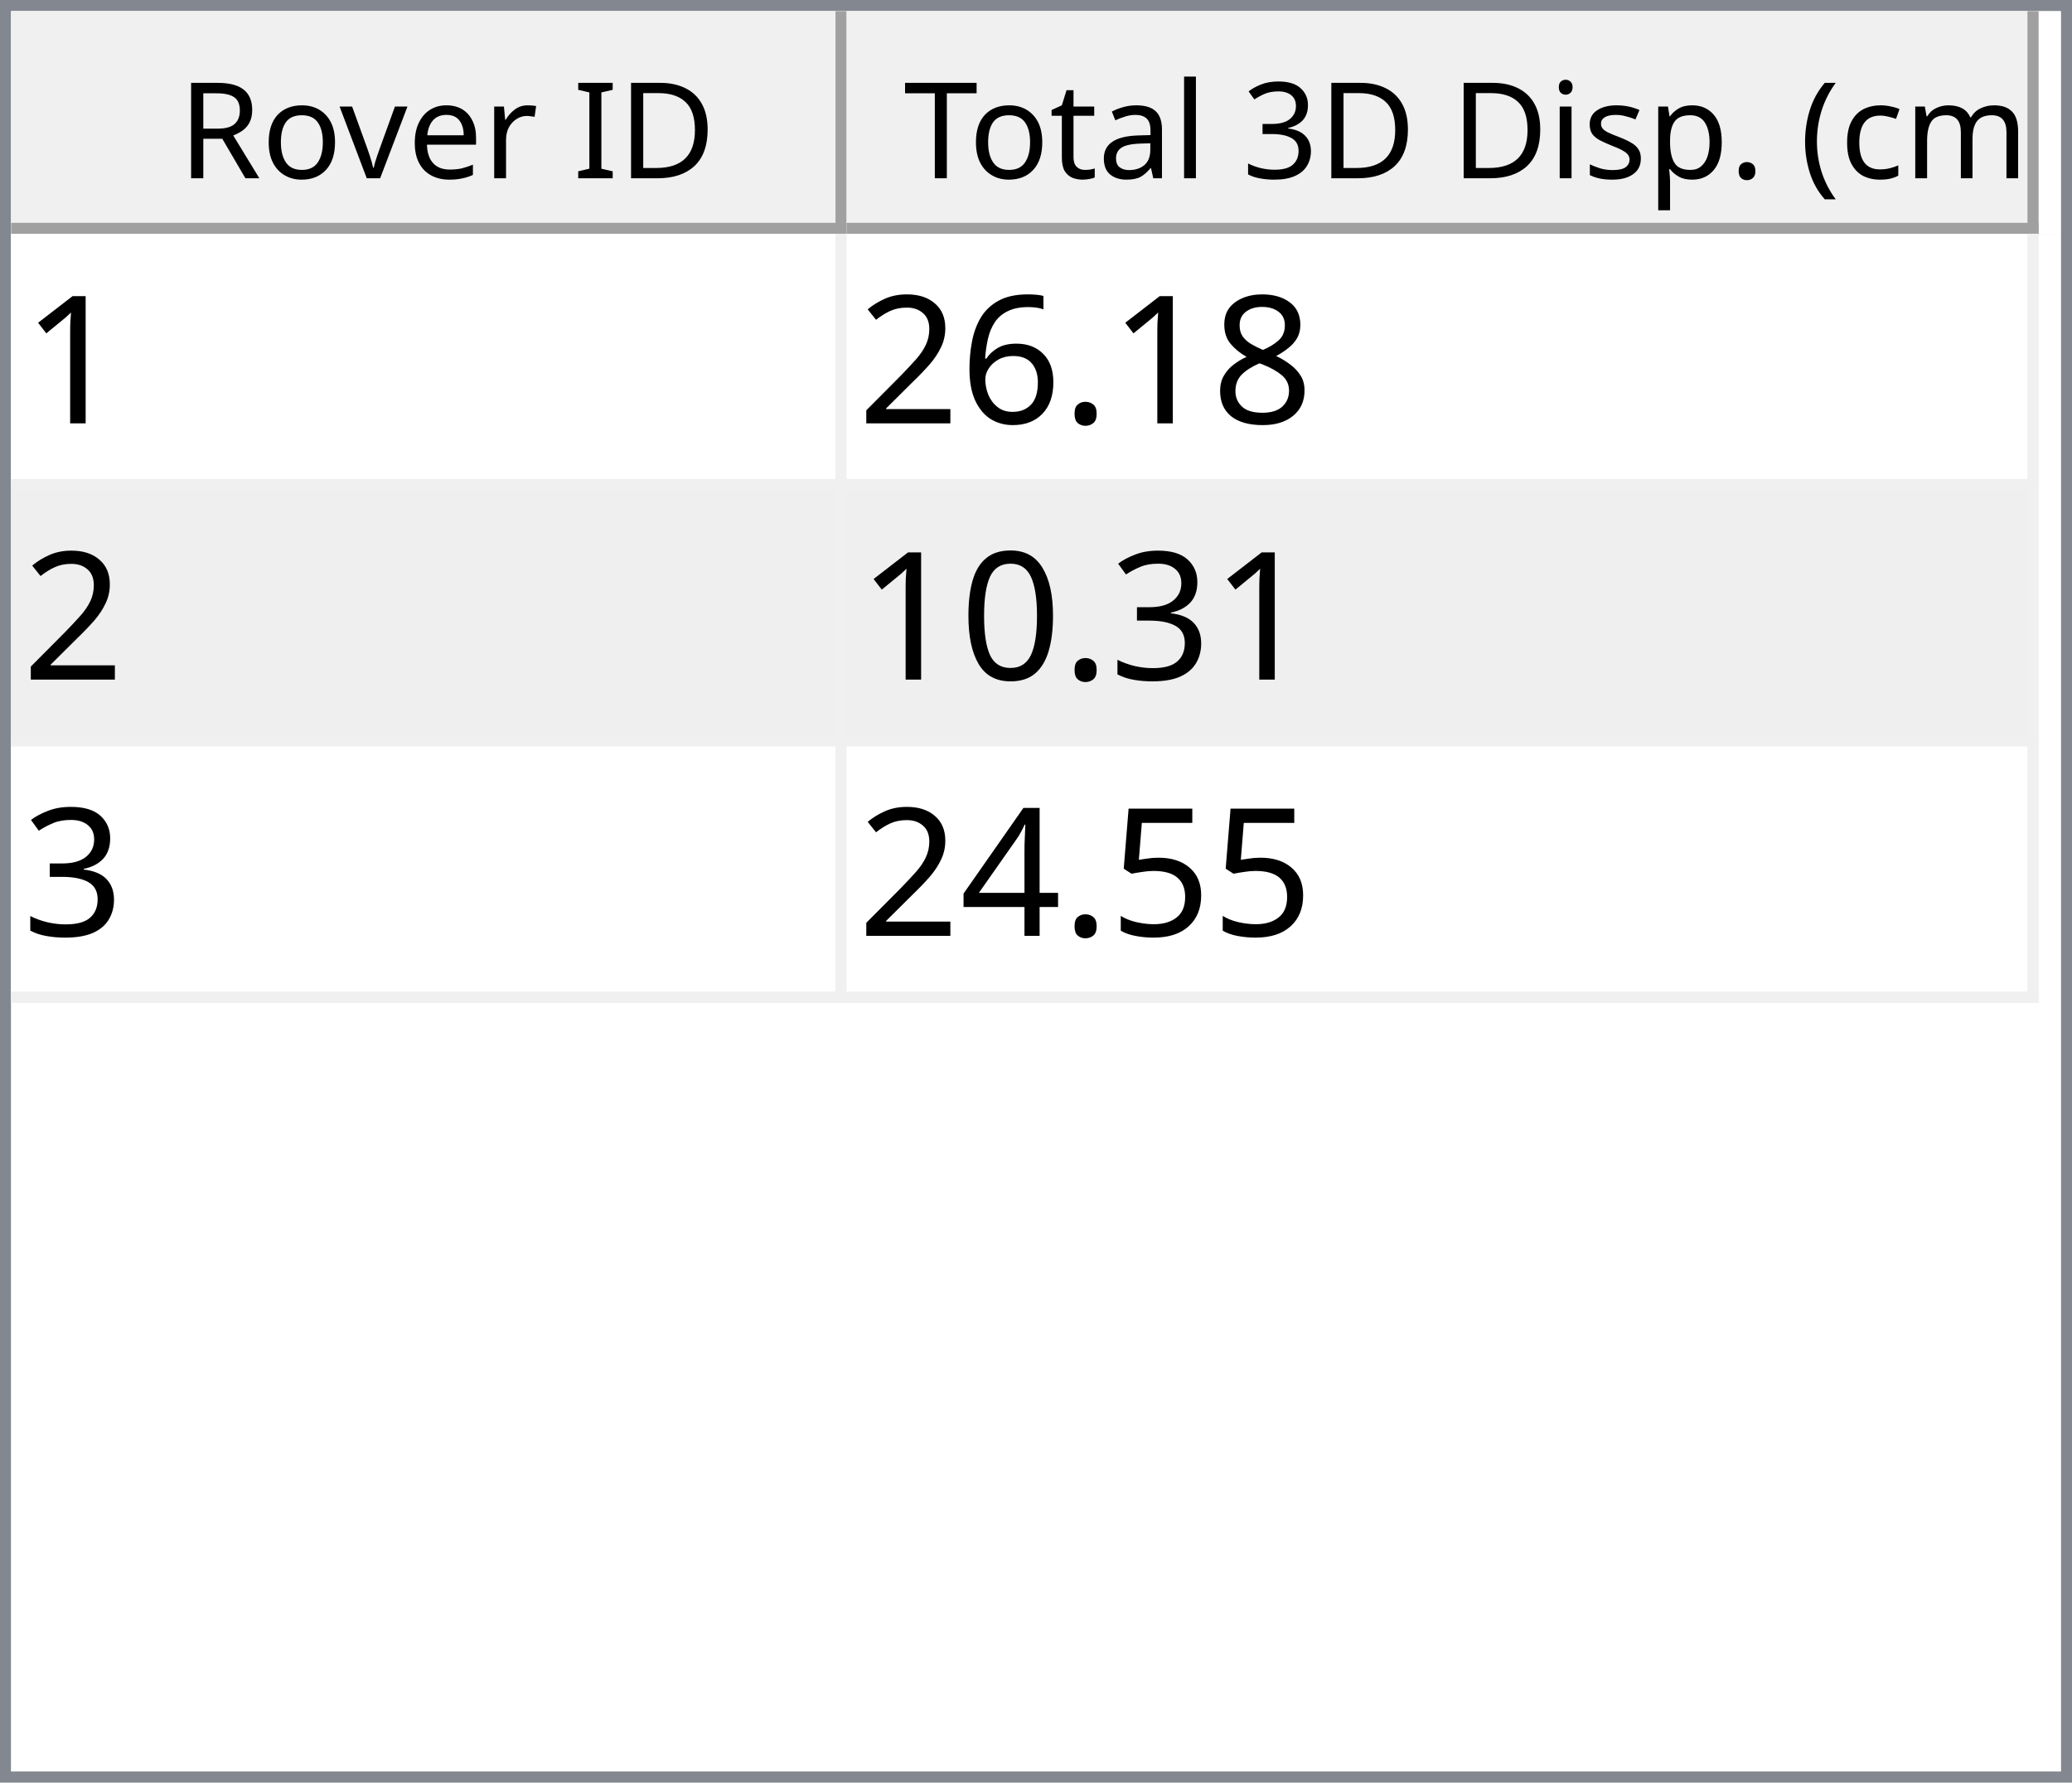
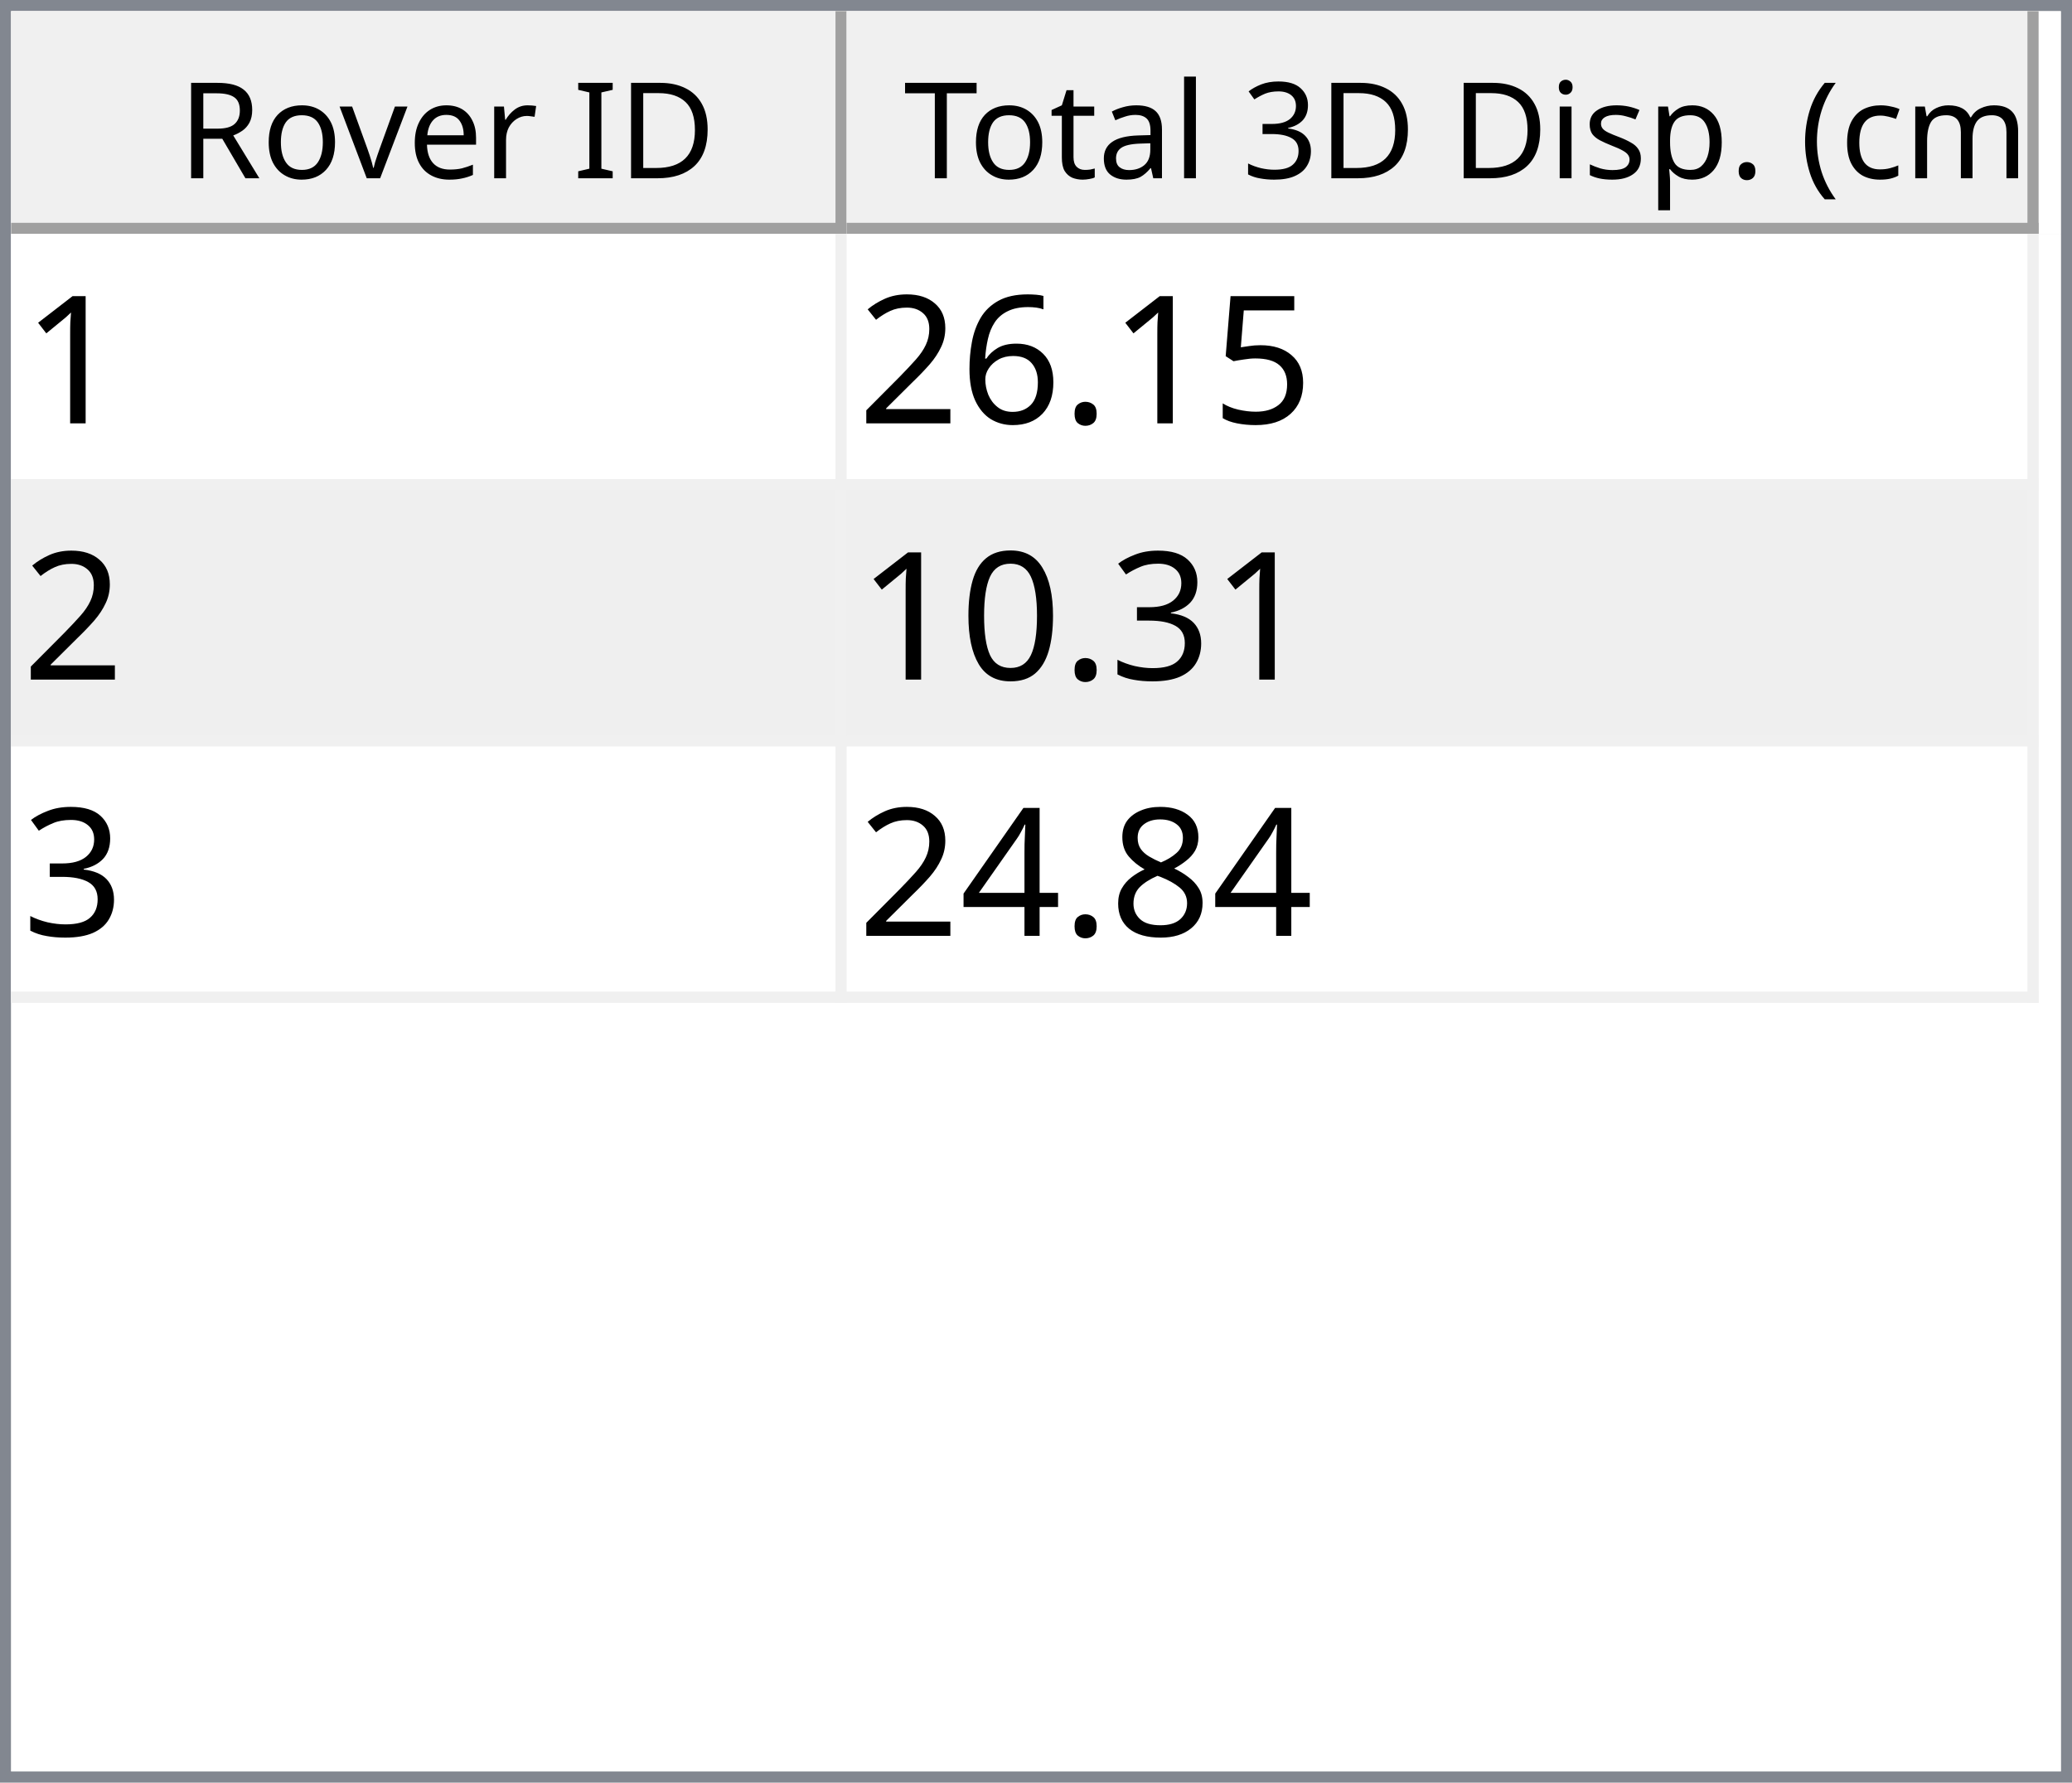
<svg xmlns="http://www.w3.org/2000/svg" style="fill-opacity:1; color-rendering:auto; color-interpolation:auto; text-rendering:auto; stroke:black; stroke-linecap:square; stroke-miterlimit:10; shape-rendering:auto; stroke-opacity:1; fill:black; stroke-dasharray:none; font-weight:normal; stroke-width:1; font-family:'Dialog'; font-style:normal; stroke-linejoin:miter; font-size:12px; stroke-dashoffset:0; image-rendering:auto;" width="186" height="160">
  <defs id="genericDefs" />
  <g>
    <defs id="defs1">
      <clipPath clipPathUnits="userSpaceOnUse" id="clipPath1">
        <path d="M0 0 L186 0 L186 160 L0 160 L0 0 Z" />
      </clipPath>
      <clipPath clipPathUnits="userSpaceOnUse" id="clipPath2">
        <path d="M0 0 L0 160 L186 160 L186 0 Z" />
      </clipPath>
      <clipPath clipPathUnits="userSpaceOnUse" id="clipPath3">
        <path d="M0 0 L0 20 L184 20 L184 0 Z" />
      </clipPath>
      <clipPath clipPathUnits="userSpaceOnUse" id="clipPath4">
        <path d="M0 0 L0 20 L75 20 L75 0 Z" />
      </clipPath>
      <clipPath clipPathUnits="userSpaceOnUse" id="clipPath5">
        <path d="M1 1 L1 19 L74 19 L74 1 Z" />
      </clipPath>
      <clipPath clipPathUnits="userSpaceOnUse" id="clipPath6">
        <path d="M0 0 L0 18 L73 18 L73 0 Z" />
      </clipPath>
      <clipPath clipPathUnits="userSpaceOnUse" id="clipPath7">
        <path d="M-0.5 -0.5 L-0.5 19.5 L74.5 19.5 L74.5 -0.5 Z" />
      </clipPath>
      <clipPath clipPathUnits="userSpaceOnUse" id="clipPath8">
        <path d="M0 0 L0 20 L107 20 L107 0 Z" />
      </clipPath>
      <clipPath clipPathUnits="userSpaceOnUse" id="clipPath9">
        <path d="M1 1 L1 19 L106 19 L106 1 Z" />
      </clipPath>
      <clipPath clipPathUnits="userSpaceOnUse" id="clipPath10">
        <path d="M0 0 L0 18 L105 18 L105 0 Z" />
      </clipPath>
      <clipPath clipPathUnits="userSpaceOnUse" id="clipPath11">
        <path d="M-0.5 -0.5 L-0.5 19.5 L106.5 19.5 L106.5 -0.5 Z" />
      </clipPath>
      <clipPath clipPathUnits="userSpaceOnUse" id="clipPath12">
        <path d="M0 0 L0 138 L184 138 L184 0 Z" />
      </clipPath>
      <clipPath clipPathUnits="userSpaceOnUse" id="clipPath13">
        <path d="M0 0 L0 69 L182 69 L182 0 Z" />
      </clipPath>
      <clipPath clipPathUnits="userSpaceOnUse" id="clipPath14">
        <path d="M-0.5 -0.5 L-0.5 68.5 L181.5 68.5 L181.5 -0.5 Z" />
      </clipPath>
      <clipPath clipPathUnits="userSpaceOnUse" id="clipPath15">
        <path d="M0 0 L0 22 L74 22 L74 0 Z" />
      </clipPath>
      <clipPath clipPathUnits="userSpaceOnUse" id="clipPath16">
        <path d="M0 0 L0 22 L106 22 L106 0 Z" />
      </clipPath>
      <font horiz-adv-x="64.551" id="font1">
        <font-face ascent="107.91" descent="25.098" units-per-em="100" style="font-style:normal; font-family:Segoe UI; font-weight:normal;" />
        <missing-glyph horiz-adv-x="64.551" d="M8.109 0 L8.109 68.266 L56.453 68.266 L56.453 0 L8.109 0 ZM15.328 7.234 L49.219 7.234 L49.219 61.031 L15.328 61.031 L15.328 7.234 Z" />
        <glyph unicode="D" horiz-adv-x="70.117" d="M9.188 0 L9.188 70.016 L28.516 70.016 Q65.531 70.016 65.531 35.891 Q65.531 19.672 55.25 9.836 Q44.969 0 27.734 0 L9.188 0 ZM17.391 62.594 L17.391 7.422 L27.828 7.422 Q41.609 7.422 49.273 14.797 Q56.938 22.172 56.938 35.688 Q56.938 62.594 28.328 62.594 L17.391 62.594 Z" />
        <glyph unicode="I" horiz-adv-x="26.611" d="M17.391 0 L9.188 0 L9.188 70.016 L17.391 70.016 L17.391 0 Z" />
        <glyph unicode=" " horiz-adv-x="27.393" d="" />
        <glyph unicode="r" horiz-adv-x="34.766" d="M34.188 41.891 Q32.078 43.5 28.125 43.5 Q23 43.5 19.555 38.672 Q16.109 33.844 16.109 25.484 L16.109 0 L8.109 0 L8.109 50 L16.109 50 L16.109 39.703 L16.312 39.703 Q18.016 44.969 21.531 47.922 Q25.047 50.875 29.391 50.875 Q32.516 50.875 34.188 50.203 L34.188 41.891 Z" />
        <glyph unicode="e" horiz-adv-x="52.295" d="M48.297 23 L12.984 23 Q13.188 14.656 17.484 10.109 Q21.781 5.562 29.297 5.562 Q37.75 5.562 44.828 11.141 L44.828 3.609 Q38.234 -1.172 27.391 -1.172 Q16.797 -1.172 10.742 5.641 Q4.688 12.453 4.688 24.812 Q4.688 36.469 11.305 43.82 Q17.922 51.172 27.734 51.172 Q37.547 51.172 42.922 44.828 Q48.297 38.484 48.297 27.203 L48.297 23 ZM40.094 29.781 Q40.047 36.719 36.75 40.578 Q33.453 44.438 27.594 44.438 Q21.922 44.438 17.969 40.383 Q14.016 36.328 13.094 29.781 L40.094 29.781 Z" />
        <glyph unicode="v" horiz-adv-x="47.9" d="M47.406 50 L27.484 0 L19.625 0 L0.688 50 L9.469 50 L22.172 13.672 Q23.578 9.672 23.922 6.688 L24.125 6.688 Q24.609 10.453 25.688 13.484 L38.969 50 L47.406 50 Z" />
        <glyph unicode="o" horiz-adv-x="58.594" d="M29 -1.172 Q17.922 -1.172 11.305 5.836 Q4.688 12.844 4.688 24.422 Q4.688 37.016 11.57 44.094 Q18.453 51.172 30.172 51.172 Q41.359 51.172 47.633 44.289 Q53.906 37.406 53.906 25.203 Q53.906 13.234 47.141 6.031 Q40.375 -1.172 29 -1.172 ZM29.594 44.438 Q21.875 44.438 17.383 39.188 Q12.891 33.938 12.891 24.703 Q12.891 15.828 17.43 10.695 Q21.969 5.562 29.594 5.562 Q37.359 5.562 41.531 10.594 Q45.703 15.625 45.703 24.906 Q45.703 34.281 41.531 39.359 Q37.359 44.438 29.594 44.438 Z" />
        <glyph unicode="R" horiz-adv-x="59.814" d="M59.375 0 L49.609 0 L37.891 19.625 Q36.281 22.359 34.766 24.289 Q33.25 26.219 31.664 27.438 Q30.078 28.656 28.25 29.219 Q26.422 29.781 24.125 29.781 L17.391 29.781 L17.391 0 L9.188 0 L9.188 70.016 L30.078 70.016 Q34.672 70.016 38.555 68.867 Q42.438 67.719 45.289 65.375 Q48.141 63.031 49.758 59.547 Q51.375 56.062 51.375 51.375 Q51.375 47.703 50.273 44.656 Q49.172 41.609 47.148 39.211 Q45.125 36.812 42.266 35.133 Q39.406 33.453 35.844 32.516 L35.844 32.328 Q37.594 31.547 38.891 30.547 Q40.188 29.547 41.359 28.18 Q42.531 26.812 43.68 25.078 Q44.828 23.344 46.234 21.047 L59.375 0 ZM17.391 62.594 L17.391 37.203 L28.516 37.203 Q31.594 37.203 34.203 38.133 Q36.812 39.062 38.719 40.797 Q40.625 42.531 41.703 45.047 Q42.781 47.562 42.781 50.688 Q42.781 56.297 39.141 59.445 Q35.5 62.594 28.609 62.594 L17.391 62.594 Z" />
        <glyph unicode=")" horiz-adv-x="30.176" d="M8.297 -15.922 L1.172 -15.922 Q16.406 2.344 16.406 26.812 Q16.406 51.469 1.078 70.016 L8.297 70.016 Q23.531 52.156 23.531 26.703 Q23.531 1.375 8.297 -15.922 Z" />
        <glyph unicode="m" horiz-adv-x="86.133" d="M79.109 0 L71.094 0 L71.094 28.719 Q71.094 37.016 68.531 40.727 Q65.969 44.438 59.906 44.438 Q54.781 44.438 51.195 39.75 Q47.609 35.062 47.609 28.516 L47.609 0 L39.594 0 L39.594 29.688 Q39.594 44.438 28.219 44.438 Q22.953 44.438 19.531 40.016 Q16.109 35.594 16.109 28.516 L16.109 0 L8.109 0 L8.109 50 L16.109 50 L16.109 42.094 L16.312 42.094 Q21.625 51.172 31.844 51.172 Q36.969 51.172 40.773 48.312 Q44.578 45.453 46 40.828 Q51.562 51.172 62.594 51.172 Q79.109 51.172 79.109 30.812 L79.109 0 Z" />
        <glyph unicode="c" horiz-adv-x="46.191" d="M42.188 2.297 Q36.422 -1.172 28.516 -1.172 Q17.828 -1.172 11.258 5.789 Q4.688 12.75 4.688 23.828 Q4.688 36.188 11.766 43.68 Q18.844 51.172 30.672 51.172 Q37.25 51.172 42.281 48.734 L42.281 40.531 Q36.719 44.438 30.375 44.438 Q22.703 44.438 17.797 38.945 Q12.891 33.453 12.891 24.516 Q12.891 15.719 17.508 10.641 Q22.125 5.562 29.891 5.562 Q36.422 5.562 42.188 9.906 L42.188 2.297 Z" />
        <glyph unicode="(" horiz-adv-x="30.176" d="M29.109 -15.922 L21.969 -15.922 Q6.844 1.375 6.844 26.703 Q6.844 52.156 21.969 70.016 L29.203 70.016 Q13.875 51.469 13.875 26.812 Q13.875 2.344 29.109 -15.922 Z" />
        <glyph unicode="." horiz-adv-x="21.68" d="M10.891 -1.078 Q8.641 -1.078 7.055 0.539 Q5.469 2.156 5.469 4.391 Q5.469 6.641 7.055 8.273 Q8.641 9.906 10.891 9.906 Q13.188 9.906 14.797 8.273 Q16.406 6.641 16.406 4.391 Q16.406 2.156 14.797 0.539 Q13.188 -1.078 10.891 -1.078 Z" />
        <glyph unicode="p" horiz-adv-x="58.789" d="M16.312 7.234 L16.109 7.234 L16.109 -23 L8.109 -23 L8.109 50 L16.109 50 L16.109 41.219 L16.312 41.219 Q22.219 51.172 33.594 51.172 Q43.266 51.172 48.688 44.461 Q54.109 37.75 54.109 26.469 Q54.109 13.922 48 6.375 Q41.891 -1.172 31.297 -1.172 Q21.578 -1.172 16.312 7.234 ZM16.109 27.391 L16.109 20.406 Q16.109 14.203 20.141 9.883 Q24.172 5.562 30.375 5.562 Q37.641 5.562 41.773 11.133 Q45.906 16.703 45.906 26.609 Q45.906 34.969 42.047 39.703 Q38.188 44.438 31.594 44.438 Q24.609 44.438 20.359 39.578 Q16.109 34.719 16.109 27.391 Z" />
        <glyph unicode="s" horiz-adv-x="42.432" d="M5.078 1.812 L5.078 10.406 Q11.625 5.562 19.484 5.562 Q30.031 5.562 30.031 12.594 Q30.031 14.594 29.125 15.992 Q28.219 17.391 26.68 18.461 Q25.141 19.531 23.07 20.383 Q21 21.234 18.609 22.172 Q15.281 23.484 12.766 24.828 Q10.25 26.172 8.57 27.859 Q6.891 29.547 6.031 31.695 Q5.172 33.844 5.172 36.719 Q5.172 40.234 6.789 42.945 Q8.406 45.656 11.086 47.484 Q13.766 49.312 17.211 50.242 Q20.656 51.172 24.312 51.172 Q30.812 51.172 35.938 48.922 L35.938 40.828 Q30.422 44.438 23.25 44.438 Q21 44.438 19.195 43.922 Q17.391 43.406 16.094 42.477 Q14.797 41.547 14.086 40.258 Q13.375 38.969 13.375 37.406 Q13.375 35.453 14.086 34.133 Q14.797 32.812 16.164 31.789 Q17.531 30.766 19.484 29.938 Q21.438 29.109 23.922 28.125 Q27.25 26.859 29.883 25.516 Q32.516 24.172 34.375 22.484 Q36.234 20.797 37.234 18.602 Q38.234 16.406 38.234 13.375 Q38.234 9.672 36.602 6.938 Q34.969 4.203 32.234 2.398 Q29.5 0.594 25.93 -0.289 Q22.359 -1.172 18.453 -1.172 Q10.75 -1.172 5.078 1.812 Z" />
        <glyph unicode="i" horiz-adv-x="24.219" d="M12.203 62.703 Q10.062 62.703 8.547 64.164 Q7.031 65.625 7.031 67.875 Q7.031 70.125 8.547 71.609 Q10.062 73.094 12.203 73.094 Q14.406 73.094 15.945 71.609 Q17.484 70.125 17.484 67.875 Q17.484 65.719 15.945 64.211 Q14.406 62.703 12.203 62.703 ZM16.109 0 L8.109 0 L8.109 50 L16.109 50 L16.109 0 Z" />
        <glyph unicode="3" horiz-adv-x="53.906" d="M46.531 19.828 Q46.531 15.094 44.75 11.211 Q42.969 7.328 39.719 4.57 Q36.469 1.812 31.93 0.297 Q27.391 -1.219 21.922 -1.219 Q11.922 -1.219 6 2.594 L6 11.188 Q13.094 5.609 22.219 5.609 Q25.875 5.609 28.828 6.539 Q31.781 7.469 33.906 9.227 Q36.031 10.984 37.18 13.477 Q38.328 15.969 38.328 19.094 Q38.328 32.812 18.797 32.812 L12.984 32.812 L12.984 39.594 L18.5 39.594 Q35.797 39.594 35.797 52.484 Q35.797 64.406 22.609 64.406 Q15.188 64.406 8.688 59.422 L8.688 67.188 Q15.375 71.188 24.609 71.188 Q29 71.188 32.57 69.969 Q36.141 68.75 38.68 66.555 Q41.219 64.359 42.609 61.281 Q44 58.203 44 54.5 Q44 40.672 30.031 36.719 L30.031 36.531 Q33.594 36.141 36.625 34.797 Q39.656 33.453 41.852 31.305 Q44.047 29.156 45.289 26.25 Q46.531 23.344 46.531 19.828 Z" />
        <glyph unicode="l" horiz-adv-x="24.219" d="M16.109 0 L8.109 0 L8.109 74.031 L16.109 74.031 L16.109 0 Z" />
        <glyph unicode="a" horiz-adv-x="50.879" d="M43.891 0 L35.891 0 L35.891 7.812 L35.688 7.812 Q30.469 -1.172 20.312 -1.172 Q12.844 -1.172 8.617 2.781 Q4.391 6.734 4.391 13.281 Q4.391 27.297 20.906 29.594 L35.891 31.688 Q35.891 44.438 25.594 44.438 Q16.547 44.438 9.281 38.281 L9.281 46.484 Q16.656 51.172 26.266 51.172 Q43.891 51.172 43.891 32.516 L43.891 0 ZM35.891 25.297 L23.828 23.641 Q18.266 22.859 15.43 20.875 Q12.594 18.891 12.594 13.875 Q12.594 10.203 15.211 7.883 Q17.828 5.562 22.172 5.562 Q28.125 5.562 32.008 9.742 Q35.891 13.922 35.891 20.312 L35.891 25.297 Z" />
        <glyph unicode="t" horiz-adv-x="33.887" d="M31.297 0.484 Q28.469 -1.078 23.828 -1.078 Q10.688 -1.078 10.688 13.578 L10.688 43.172 L2.094 43.172 L2.094 50 L10.688 50 L10.688 62.203 L18.703 64.797 L18.703 50 L31.297 50 L31.297 43.172 L18.703 43.172 L18.703 14.984 Q18.703 9.969 20.414 7.82 Q22.125 5.672 26.078 5.672 Q29.109 5.672 31.297 7.328 L31.297 0.484 Z" />
        <glyph unicode="T" horiz-adv-x="52.393" d="M50.594 62.594 L30.375 62.594 L30.375 0 L22.172 0 L22.172 62.594 L2 62.594 L2 70.016 L50.594 70.016 L50.594 62.594 Z" />
      </font>
      <font horiz-adv-x="75.0" id="font2">
        <font-face ascent="100.537" descent="21.973" units-per-em="100" style="font-style:normal; font-family:sans-serif; font-weight:normal;" />
        <missing-glyph horiz-adv-x="75.0" d="M12.5 0 L12.5 62.5 L62.5 62.5 L62.5 0 L12.5 0 ZM14.062 1.562 L60.938 1.562 L60.938 60.938 L14.062 60.938 L14.062 1.562 Z" />
        <glyph unicode="1" horiz-adv-x="55.615" d="M37.25 0 L28.469 0 L28.469 56 Q25.297 52.984 20.141 49.953 Q14.984 46.922 10.891 45.406 L10.891 53.906 Q18.266 57.375 23.781 62.305 Q29.297 67.234 31.594 71.875 L37.25 71.875 L37.25 0 Z" />
-         <glyph unicode="8" horiz-adv-x="55.615" d="M17.672 38.812 Q12.203 40.828 9.57 44.539 Q6.938 48.25 6.938 53.422 Q6.938 61.234 12.555 66.555 Q18.172 71.875 27.484 71.875 Q36.859 71.875 42.578 66.43 Q48.297 60.984 48.297 53.172 Q48.297 48.188 45.68 44.508 Q43.062 40.828 37.75 38.812 Q44.344 36.672 47.781 31.883 Q51.219 27.094 51.219 20.453 Q51.219 11.281 44.727 5.031 Q38.234 -1.219 27.641 -1.219 Q17.047 -1.219 10.547 5.055 Q4.047 11.328 4.047 20.703 Q4.047 27.688 7.594 32.398 Q11.141 37.109 17.672 38.812 ZM15.922 53.719 Q15.922 48.641 19.195 45.414 Q22.469 42.188 27.688 42.188 Q32.766 42.188 36.016 45.383 Q39.266 48.578 39.266 53.219 Q39.266 58.062 35.914 61.359 Q32.562 64.656 27.594 64.656 Q22.562 64.656 19.242 61.43 Q15.922 58.203 15.922 53.719 ZM13.094 20.656 Q13.094 16.891 14.875 13.375 Q16.656 9.859 20.172 7.93 Q23.688 6 27.734 6 Q34.031 6 38.133 10.055 Q42.234 14.109 42.234 20.359 Q42.234 26.703 38.016 30.859 Q33.797 35.016 27.438 35.016 Q21.234 35.016 17.164 30.914 Q13.094 26.812 13.094 20.656 Z" />
+         <glyph unicode="5" horiz-adv-x="55.615" d="M4.156 18.75 L13.375 19.531 Q14.406 12.797 18.141 9.398 Q21.875 6 27.156 6 Q33.5 6 37.891 10.789 Q42.281 15.578 42.281 23.484 Q42.281 31 38.062 35.352 Q33.844 39.703 27 39.703 Q22.75 39.703 19.336 37.773 Q15.922 35.844 13.969 32.766 L5.719 33.844 L12.641 70.609 L48.25 70.609 L48.25 62.203 L19.672 62.203 L15.828 42.969 Q22.266 47.469 29.344 47.469 Q38.719 47.469 45.164 40.969 Q51.609 34.469 51.609 24.266 Q51.609 14.547 45.953 7.469 Q39.062 -1.219 27.156 -1.219 Q17.391 -1.219 11.211 4.25 Q5.031 9.719 4.156 18.75 Z" />
        <glyph unicode="." horiz-adv-x="27.783" d="M9.078 0 L9.078 10.016 L19.094 10.016 L19.094 0 L9.078 0 Z" />
        <glyph unicode="6" horiz-adv-x="55.615" d="M49.75 54.047 L41.016 53.375 Q39.844 58.547 37.703 60.891 Q34.125 64.656 28.906 64.656 Q24.703 64.656 21.531 62.312 Q17.391 59.281 14.992 53.469 Q12.594 47.656 12.5 36.922 Q15.672 41.75 20.266 44.094 Q24.859 46.438 29.891 46.438 Q38.672 46.438 44.852 39.969 Q51.031 33.5 51.031 23.25 Q51.031 16.5 48.125 10.719 Q45.219 4.938 40.141 1.859 Q35.062 -1.219 28.609 -1.219 Q17.625 -1.219 10.695 6.859 Q3.766 14.938 3.766 33.5 Q3.766 54.25 11.422 63.672 Q18.109 71.875 29.438 71.875 Q37.891 71.875 43.289 67.141 Q48.688 62.406 49.75 54.047 ZM13.875 23.188 Q13.875 18.656 15.797 14.508 Q17.719 10.359 21.188 8.18 Q24.656 6 28.469 6 Q34.031 6 38.039 10.492 Q42.047 14.984 42.047 22.703 Q42.047 30.125 38.086 34.398 Q34.125 38.672 28.125 38.672 Q22.172 38.672 18.023 34.398 Q13.875 30.125 13.875 23.188 Z" />
        <glyph unicode="2" horiz-adv-x="55.615" d="M50.344 8.453 L50.344 0 L3.031 0 Q2.938 3.172 4.047 6.109 Q5.859 10.938 9.836 15.625 Q13.812 20.312 21.344 26.469 Q33.016 36.031 37.117 41.625 Q41.219 47.219 41.219 52.203 Q41.219 57.422 37.477 61.008 Q33.734 64.594 27.734 64.594 Q21.391 64.594 17.578 60.789 Q13.766 56.984 13.719 50.25 L4.688 51.172 Q5.609 61.281 11.664 66.578 Q17.719 71.875 27.938 71.875 Q38.234 71.875 44.242 66.164 Q50.25 60.453 50.25 52 Q50.25 47.703 48.492 43.555 Q46.734 39.406 42.656 34.812 Q38.578 30.219 29.109 22.219 Q21.188 15.578 18.945 13.211 Q16.703 10.844 15.234 8.453 L50.344 8.453 Z" />
        <glyph unicode="3" horiz-adv-x="55.615" d="M4.203 18.891 L12.984 20.062 Q14.5 12.594 18.141 9.297 Q21.781 6 27 6 Q33.203 6 37.477 10.297 Q41.75 14.594 41.75 20.953 Q41.75 27 37.797 30.93 Q33.844 34.859 27.734 34.859 Q25.25 34.859 21.531 33.891 L22.516 41.609 Q23.391 41.5 23.922 41.5 Q29.547 41.5 34.039 44.43 Q38.531 47.359 38.531 53.469 Q38.531 58.297 35.258 61.477 Q31.984 64.656 26.812 64.656 Q21.688 64.656 18.266 61.43 Q14.844 58.203 13.875 51.766 L5.078 53.328 Q6.688 62.156 12.398 67.016 Q18.109 71.875 26.609 71.875 Q32.469 71.875 37.398 69.359 Q42.328 66.844 44.945 62.5 Q47.562 58.156 47.562 53.266 Q47.562 48.641 45.07 44.828 Q42.578 41.016 37.703 38.766 Q44.047 37.312 47.562 32.695 Q51.078 28.078 51.078 21.141 Q51.078 11.766 44.242 5.25 Q37.406 -1.266 26.953 -1.266 Q17.531 -1.266 11.305 4.352 Q5.078 9.969 4.203 18.891 Z" />
        <glyph unicode="0" horiz-adv-x="55.615" d="M4.156 35.297 Q4.156 48 6.766 55.742 Q9.375 63.484 14.523 67.68 Q19.672 71.875 27.484 71.875 Q33.25 71.875 37.594 69.555 Q41.938 67.234 44.773 62.867 Q47.609 58.5 49.219 52.227 Q50.828 45.953 50.828 35.297 Q50.828 22.703 48.242 14.969 Q45.656 7.234 40.508 3.008 Q35.359 -1.219 27.484 -1.219 Q17.141 -1.219 11.234 6.203 Q4.156 15.141 4.156 35.297 ZM13.188 35.297 Q13.188 17.672 17.312 11.836 Q21.438 6 27.484 6 Q33.547 6 37.672 11.859 Q41.797 17.719 41.797 35.297 Q41.797 52.984 37.672 58.789 Q33.547 64.594 27.391 64.594 Q21.344 64.594 17.719 59.469 Q13.188 52.938 13.188 35.297 Z" />
-         <glyph unicode="5" horiz-adv-x="55.615" d="M4.156 18.75 L13.375 19.531 Q14.406 12.797 18.141 9.398 Q21.875 6 27.156 6 Q33.5 6 37.891 10.789 Q42.281 15.578 42.281 23.484 Q42.281 31 38.062 35.352 Q33.844 39.703 27 39.703 Q22.75 39.703 19.336 37.773 Q15.922 35.844 13.969 32.766 L5.719 33.844 L12.641 70.609 L48.25 70.609 L48.25 62.203 L19.672 62.203 L15.828 42.969 Q22.266 47.469 29.344 47.469 Q38.719 47.469 45.164 40.969 Q51.609 34.469 51.609 24.266 Q51.609 14.547 45.953 7.469 Q39.062 -1.219 27.156 -1.219 Q17.391 -1.219 11.211 4.25 Q5.031 9.719 4.156 18.75 Z" />
+         <glyph unicode="8" horiz-adv-x="55.615" d="M17.672 38.812 Q12.203 40.828 9.57 44.539 Q6.938 48.25 6.938 53.422 Q6.938 61.234 12.555 66.555 Q18.172 71.875 27.484 71.875 Q36.859 71.875 42.578 66.43 Q48.297 60.984 48.297 53.172 Q48.297 48.188 45.68 44.508 Q43.062 40.828 37.75 38.812 Q44.344 36.672 47.781 31.883 Q51.219 27.094 51.219 20.453 Q51.219 11.281 44.727 5.031 Q38.234 -1.219 27.641 -1.219 Q17.047 -1.219 10.547 5.055 Q4.047 11.328 4.047 20.703 Q4.047 27.688 7.594 32.398 Q11.141 37.109 17.672 38.812 ZM15.922 53.719 Q15.922 48.641 19.195 45.414 Q22.469 42.188 27.688 42.188 Q32.766 42.188 36.016 45.383 Q39.266 48.578 39.266 53.219 Q39.266 58.062 35.914 61.359 Q32.562 64.656 27.594 64.656 Q22.562 64.656 19.242 61.43 Q15.922 58.203 15.922 53.719 ZM13.094 20.656 Q13.094 16.891 14.875 13.375 Q16.656 9.859 20.172 7.93 Q23.688 6 27.734 6 Q34.031 6 38.133 10.055 Q42.234 14.109 42.234 20.359 Q42.234 26.703 38.016 30.859 Q33.797 35.016 27.438 35.016 Q21.234 35.016 17.164 30.914 Q13.094 26.812 13.094 20.656 Z" />
        <glyph unicode="4" horiz-adv-x="55.615" d="M32.328 0 L32.328 17.141 L1.266 17.141 L1.266 25.203 L33.938 71.578 L41.109 71.578 L41.109 25.203 L50.781 25.203 L50.781 17.141 L41.109 17.141 L41.109 0 L32.328 0 ZM32.328 25.203 L32.328 57.469 L9.906 25.203 L32.328 25.203 Z" />
      </font>
    </defs>
    <g style="fill:white; stroke:white;">
      <rect x="0" y="0" width="186" style="clip-path:url(#clipPath1); stroke:none;" height="160" />
    </g>
    <g style="fill:white; text-rendering:optimizeSpeed; color-rendering:optimizeSpeed; image-rendering:optimizeSpeed; shape-rendering:crispEdges; stroke:white; color-interpolation:sRGB;">
      <rect x="0" width="186" height="160" y="0" style="stroke:none;" />
      <path style="stroke:none;" d="M0 160 L186 160 L186 0 L0 0 Z" />
    </g>
    <g style="fill:rgb(240,240,240); font-family:'Segoe UI'; stroke:rgb(240,240,240);">
      <rect x="0" y="0" width="186" style="clip-path:url(#clipPath2); stroke:none;" height="160" />
    </g>
    <g style="fill:rgb(130,135,144); font-family:'Segoe UI'; stroke:rgb(130,135,144);">
      <path d="M0 0 L186 0 L186 160 L0 160 L0 0 ZM1 1 L185 1 L185 159 L1 159 L1 1 Z" style="fill-rule:evenodd; clip-path:url(#clipPath2); stroke:none;" />
    </g>
    <g style="fill:white; font-family:'Segoe UI'; stroke:white;" transform="translate(1,1)">
      <rect x="0" y="0" width="184" style="clip-path:url(#clipPath3); stroke:none;" height="20" />
    </g>
    <g style="fill:rgb(240,240,240); font-family:'Segoe UI'; stroke:rgb(240,240,240);" transform="translate(1,1)">
      <rect x="0" y="0" width="75" style="clip-path:url(#clipPath4); stroke:none;" height="20" />
    </g>
    <g style="font-family:'Segoe UI';" transform="translate(2,2)">
      <text x="14" xml:space="preserve" y="14" style="clip-path:url(#clipPath6); stroke:none;">Rover ID</text>
    </g>
    <g style="fill:rgb(160,160,160); font-family:'Segoe UI'; stroke:rgb(160,160,160); stroke-linejoin:bevel;" transform="translate(1.5,1.5)">
      <line x1="74" x2="74" y1="0" style="fill:none; clip-path:url(#clipPath7);" y2="19" />
    </g>
    <g style="fill:rgb(160,160,160); font-family:'Segoe UI'; stroke:rgb(160,160,160); stroke-linejoin:bevel;" transform="matrix(1,0,0,1,1,1) translate(0.5,0.5)">
      <line x1="0" x2="74" y1="19" style="fill:none; clip-path:url(#clipPath7);" y2="19" />
    </g>
    <g style="fill:rgb(240,240,240); font-family:'Segoe UI'; stroke:rgb(240,240,240);" transform="translate(76,1)">
      <rect x="0" y="0" width="107" style="clip-path:url(#clipPath8); stroke:none;" height="20" />
    </g>
    <g style="font-family:'Segoe UI';" transform="translate(77,2)">
      <text x="1" xml:space="preserve" y="14" style="clip-path:url(#clipPath10); stroke:none;"> Total 3D Disp. (cm)</text>
    </g>
    <g style="fill:rgb(160,160,160); font-family:'Segoe UI'; stroke:rgb(160,160,160); stroke-linejoin:bevel;" transform="translate(76.5,1.5)">
      <line x1="106" x2="106" y1="0" style="fill:none; clip-path:url(#clipPath11);" y2="19" />
    </g>
    <g style="fill:rgb(160,160,160); font-family:'Segoe UI'; stroke:rgb(160,160,160); stroke-linejoin:bevel;" transform="matrix(1,0,0,1,76,1) translate(0.5,0.5)">
      <line x1="0" x2="106" y1="19" style="fill:none; clip-path:url(#clipPath11);" y2="19" />
    </g>
    <g style="fill:white; font-family:'Segoe UI'; stroke:white;" transform="translate(1,21)">
      <rect x="0" y="0" width="184" style="clip-path:url(#clipPath12); stroke:none;" height="138" />
    </g>
    <g style="fill:rgb(240,240,240); font-size:16px; font-family:sans-serif; stroke:rgb(240,240,240);" transform="translate(1,21)">
      <rect x="0" y="0" width="182" style="clip-path:url(#clipPath13); stroke:none;" height="69" />
      <line transform="translate(0.5,0.5)" x1="0" x2="181" y1="22" style="clip-path:url(#clipPath14); fill:none; stroke-linejoin:bevel;" y2="22" />
    </g>
    <g transform="matrix(1,0,0,1,1,21) translate(0.5,0.5)" style="fill:rgb(240,240,240); font-size:16px; font-family:sans-serif; stroke:rgb(240,240,240); stroke-linejoin:bevel;">
      <line x1="0" x2="181" y1="45" style="fill:none; clip-path:url(#clipPath14);" y2="45" />
    </g>
    <g transform="matrix(1,0,0,1,1,21) translate(0.5,0.5)" style="fill:rgb(240,240,240); font-size:16px; font-family:sans-serif; stroke:rgb(240,240,240); stroke-linejoin:bevel;">
      <line x1="0" x2="181" y1="68" style="fill:none; clip-path:url(#clipPath14);" y2="68" />
    </g>
    <g transform="matrix(1,0,0,1,1,21) translate(0.5,0.5)" style="fill:rgb(240,240,240); font-size:16px; font-family:sans-serif; stroke:rgb(240,240,240); stroke-linejoin:bevel;">
      <line x1="74" x2="74" y1="0" style="fill:none; clip-path:url(#clipPath14);" y2="68" />
    </g>
    <g transform="matrix(1,0,0,1,1,21) translate(0.5,0.5)" style="fill:rgb(240,240,240); font-size:16px; font-family:sans-serif; stroke:rgb(240,240,240); stroke-linejoin:bevel;">
      <line x1="181" x2="181" y1="0" style="fill:none; clip-path:url(#clipPath14);" y2="68" />
    </g>
    <g style="fill:white; font-size:16px; font-family:sans-serif; stroke:white;" transform="matrix(1,0,0,1,1,21)">
      <rect x="0" y="0" width="74" style="clip-path:url(#clipPath15); stroke:none;" height="22" />
      <text x="1" y="17" style="fill:black; clip-path:url(#clipPath15); stroke:none;" xml:space="preserve">1</text>
    </g>
    <g style="fill:white; font-size:16px; font-family:sans-serif; stroke:white;" transform="matrix(1,0,0,1,1,21) translate(75,0)">
      <rect x="0" y="0" width="106" style="clip-path:url(#clipPath16); stroke:none;" height="22" />
-       <text x="1" y="17" style="fill:black; clip-path:url(#clipPath16); stroke:none;" xml:space="preserve">26.18</text>
+       <text x="1" y="17" style="fill:black; clip-path:url(#clipPath16); stroke:none;" xml:space="preserve">26.15</text>
    </g>
    <g style="fill:rgb(239,239,239); font-size:16px; font-family:sans-serif; stroke:rgb(239,239,239);" transform="matrix(1,0,0,1,1,21) translate(0,23)">
      <rect x="0" y="0" width="74" style="clip-path:url(#clipPath15); stroke:none;" height="22" />
      <text x="1" y="17" style="fill:black; clip-path:url(#clipPath15); stroke:none;" xml:space="preserve">2</text>
    </g>
    <g style="fill:rgb(239,239,239); font-size:16px; font-family:sans-serif; stroke:rgb(239,239,239);" transform="matrix(1,0,0,1,1,21) translate(75,23)">
      <rect x="0" y="0" width="106" style="clip-path:url(#clipPath16); stroke:none;" height="22" />
      <text x="1" y="17" style="fill:black; clip-path:url(#clipPath16); stroke:none;" xml:space="preserve">10.31</text>
    </g>
    <g style="fill:white; font-size:16px; font-family:sans-serif; stroke:white;" transform="matrix(1,0,0,1,1,21) translate(0,46)">
      <rect x="0" y="0" width="74" style="clip-path:url(#clipPath15); stroke:none;" height="22" />
      <text x="1" y="17" style="fill:black; clip-path:url(#clipPath15); stroke:none;" xml:space="preserve">3</text>
    </g>
    <g style="fill:white; font-size:16px; font-family:sans-serif; stroke:white;" transform="matrix(1,0,0,1,1,21) translate(75,46)">
      <rect x="0" y="0" width="106" style="clip-path:url(#clipPath16); stroke:none;" height="22" />
-       <text x="1" y="17" style="fill:black; clip-path:url(#clipPath16); stroke:none;" xml:space="preserve">24.55</text>
+       <text x="1" y="17" style="fill:black; clip-path:url(#clipPath16); stroke:none;" xml:space="preserve">24.84</text>
    </g>
  </g>
</svg>
